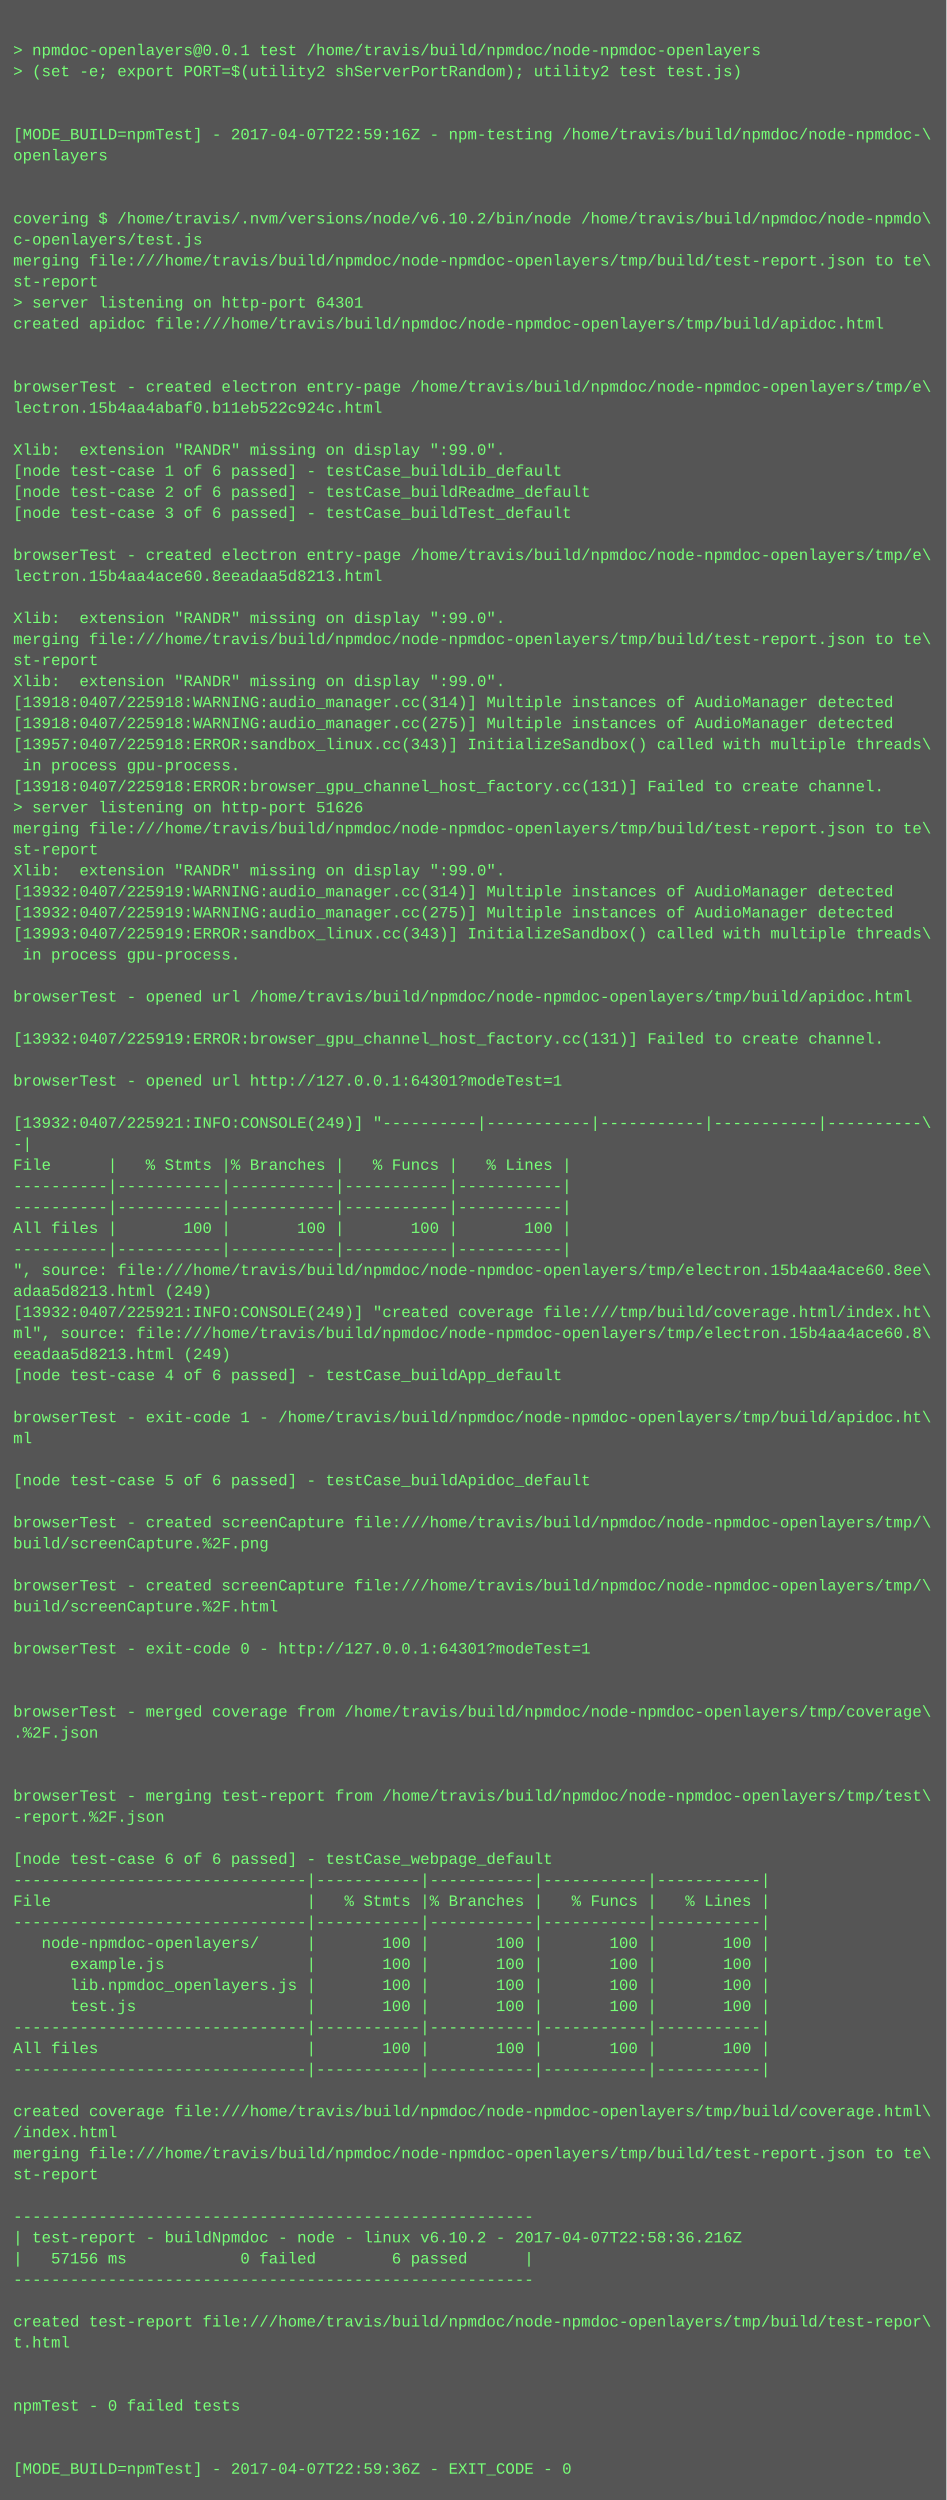
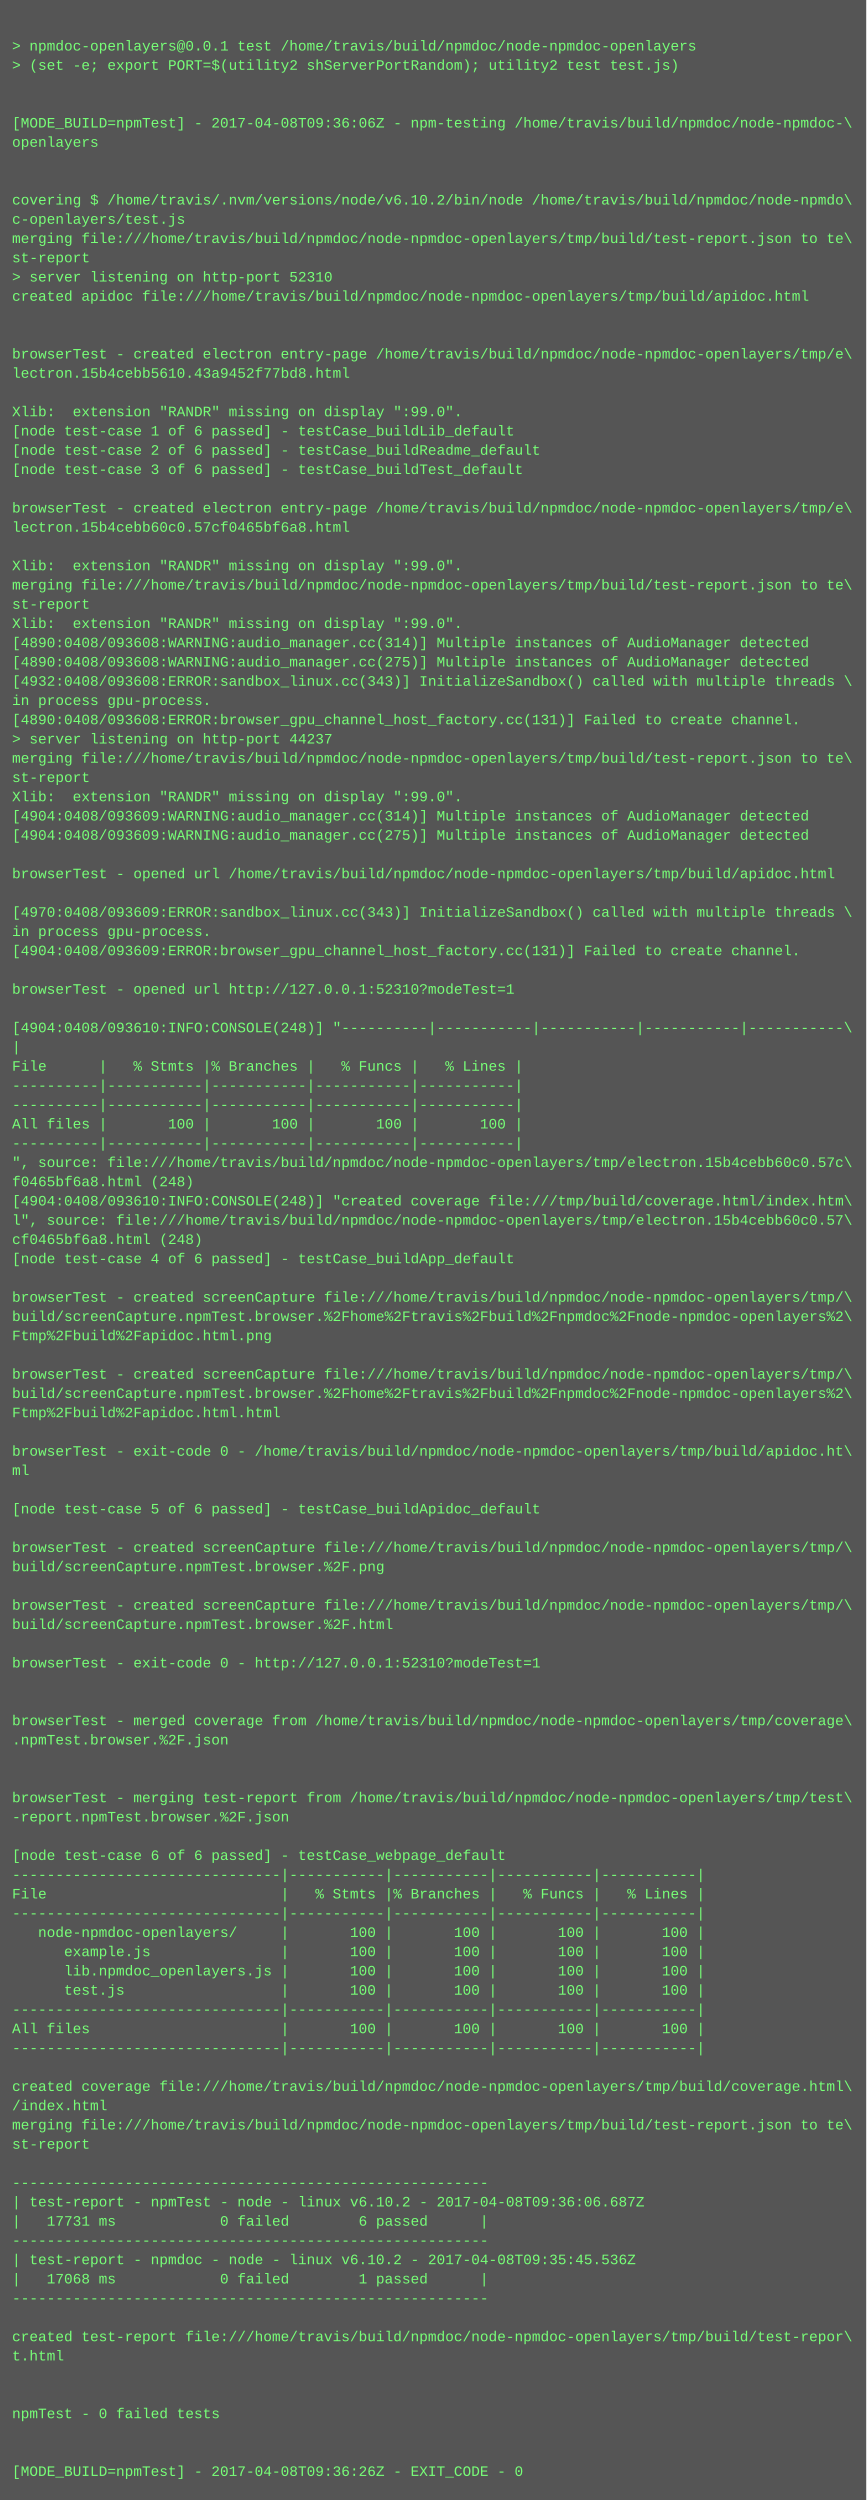
- <svg xmlns="http://www.w3.org/2000/svg" height="1902" width="720">
-   <rect height="1902" fill="#555" width="720" />
+ <svg xmlns="http://www.w3.org/2000/svg" height="2078" width="720">
+   <rect height="2078" fill="#555" width="720" />
  <text fill="#7f7" font-family="Courier New" font-size="12" xml:space="preserve">
    <tspan x="10" y="26" />
    <tspan x="10" y="42">&gt; npmdoc-openlayers@0.0.1 test /home/travis/build/npmdoc/node-npmdoc-openlayers</tspan>
    <tspan x="10" y="58">&gt; (set -e; export PORT=$(utility2 shServerPortRandom); utility2 test test.js)</tspan>
    <tspan x="10" y="74" />
    <tspan x="10" y="90" />
-     <tspan x="10" y="106">[MODE_BUILD=npmTest] - 2017-04-07T22:59:16Z - npm-testing /home/travis/build/npmdoc/node-npmdoc-\</tspan>
+     <tspan x="10" y="106">[MODE_BUILD=npmTest] - 2017-04-08T09:36:06Z - npm-testing /home/travis/build/npmdoc/node-npmdoc-\</tspan>
    <tspan x="10" y="122">openlayers</tspan>
    <tspan x="10" y="138" />
    <tspan x="10" y="154" />
    <tspan x="10" y="170">covering $ /home/travis/.nvm/versions/node/v6.10.2/bin/node /home/travis/build/npmdoc/node-npmdo\</tspan>
    <tspan x="10" y="186">c-openlayers/test.js</tspan>
    <tspan x="10" y="202">merging file:///home/travis/build/npmdoc/node-npmdoc-openlayers/tmp/build/test-report.json to te\</tspan>
    <tspan x="10" y="218">st-report</tspan>
-     <tspan x="10" y="234">&gt; server listening on http-port 64301</tspan>
+     <tspan x="10" y="234">&gt; server listening on http-port 52310</tspan>
    <tspan x="10" y="250">created apidoc file:///home/travis/build/npmdoc/node-npmdoc-openlayers/tmp/build/apidoc.html</tspan>
    <tspan x="10" y="266" />
    <tspan x="10" y="282" />
    <tspan x="10" y="298">browserTest - created electron entry-page /home/travis/build/npmdoc/node-npmdoc-openlayers/tmp/e\</tspan>
-     <tspan x="10" y="314">lectron.15b4aa4abaf0.b11eb522c924c.html</tspan>
+     <tspan x="10" y="314">lectron.15b4cebb5610.43a9452f77bd8.html</tspan>
    <tspan x="10" y="330" />
    <tspan x="10" y="346">Xlib:  extension "RANDR" missing on display ":99.0".</tspan>
    <tspan x="10" y="362">[node test-case 1 of 6 passed] - testCase_buildLib_default</tspan>
    <tspan x="10" y="378">[node test-case 2 of 6 passed] - testCase_buildReadme_default</tspan>
    <tspan x="10" y="394">[node test-case 3 of 6 passed] - testCase_buildTest_default</tspan>
    <tspan x="10" y="410" />
    <tspan x="10" y="426">browserTest - created electron entry-page /home/travis/build/npmdoc/node-npmdoc-openlayers/tmp/e\</tspan>
-     <tspan x="10" y="442">lectron.15b4aa4ace60.8eeadaa5d8213.html</tspan>
+     <tspan x="10" y="442">lectron.15b4cebb60c0.57cf0465bf6a8.html</tspan>
    <tspan x="10" y="458" />
    <tspan x="10" y="474">Xlib:  extension "RANDR" missing on display ":99.0".</tspan>
    <tspan x="10" y="490">merging file:///home/travis/build/npmdoc/node-npmdoc-openlayers/tmp/build/test-report.json to te\</tspan>
    <tspan x="10" y="506">st-report</tspan>
    <tspan x="10" y="522">Xlib:  extension "RANDR" missing on display ":99.0".</tspan>
-     <tspan x="10" y="538">[13918:0407/225918:WARNING:audio_manager.cc(314)] Multiple instances of AudioManager detected</tspan>
-     <tspan x="10" y="554">[13918:0407/225918:WARNING:audio_manager.cc(275)] Multiple instances of AudioManager detected</tspan>
-     <tspan x="10" y="570">[13957:0407/225918:ERROR:sandbox_linux.cc(343)] InitializeSandbox() called with multiple threads\</tspan>
-     <tspan x="10" y="586"> in process gpu-process. </tspan>
-     <tspan x="10" y="602">[13918:0407/225918:ERROR:browser_gpu_channel_host_factory.cc(131)] Failed to create channel.</tspan>
-     <tspan x="10" y="618">&gt; server listening on http-port 51626</tspan>
+     <tspan x="10" y="538">[4890:0408/093608:WARNING:audio_manager.cc(314)] Multiple instances of AudioManager detected</tspan>
+     <tspan x="10" y="554">[4890:0408/093608:WARNING:audio_manager.cc(275)] Multiple instances of AudioManager detected</tspan>
+     <tspan x="10" y="570">[4932:0408/093608:ERROR:sandbox_linux.cc(343)] InitializeSandbox() called with multiple threads \</tspan>
+     <tspan x="10" y="586">in process gpu-process. </tspan>
+     <tspan x="10" y="602">[4890:0408/093608:ERROR:browser_gpu_channel_host_factory.cc(131)] Failed to create channel.</tspan>
+     <tspan x="10" y="618">&gt; server listening on http-port 44237</tspan>
    <tspan x="10" y="634">merging file:///home/travis/build/npmdoc/node-npmdoc-openlayers/tmp/build/test-report.json to te\</tspan>
    <tspan x="10" y="650">st-report</tspan>
    <tspan x="10" y="666">Xlib:  extension "RANDR" missing on display ":99.0".</tspan>
-     <tspan x="10" y="682">[13932:0407/225919:WARNING:audio_manager.cc(314)] Multiple instances of AudioManager detected</tspan>
-     <tspan x="10" y="698">[13932:0407/225919:WARNING:audio_manager.cc(275)] Multiple instances of AudioManager detected</tspan>
-     <tspan x="10" y="714">[13993:0407/225919:ERROR:sandbox_linux.cc(343)] InitializeSandbox() called with multiple threads\</tspan>
-     <tspan x="10" y="730"> in process gpu-process. </tspan>
+     <tspan x="10" y="682">[4904:0408/093609:WARNING:audio_manager.cc(314)] Multiple instances of AudioManager detected</tspan>
+     <tspan x="10" y="698">[4904:0408/093609:WARNING:audio_manager.cc(275)] Multiple instances of AudioManager detected</tspan>
+     <tspan x="10" y="714" />
+     <tspan x="10" y="730">browserTest - opened url /home/travis/build/npmdoc/node-npmdoc-openlayers/tmp/build/apidoc.html</tspan>
    <tspan x="10" y="746" />
-     <tspan x="10" y="762">browserTest - opened url /home/travis/build/npmdoc/node-npmdoc-openlayers/tmp/build/apidoc.html</tspan>
-     <tspan x="10" y="778" />
-     <tspan x="10" y="794">[13932:0407/225919:ERROR:browser_gpu_channel_host_factory.cc(131)] Failed to create channel.</tspan>
+     <tspan x="10" y="762">[4970:0408/093609:ERROR:sandbox_linux.cc(343)] InitializeSandbox() called with multiple threads \</tspan>
+     <tspan x="10" y="778">in process gpu-process. </tspan>
+     <tspan x="10" y="794">[4904:0408/093609:ERROR:browser_gpu_channel_host_factory.cc(131)] Failed to create channel.</tspan>
    <tspan x="10" y="810" />
-     <tspan x="10" y="826">browserTest - opened url http://127.0.0.1:64301?modeTest=1</tspan>
+     <tspan x="10" y="826">browserTest - opened url http://127.0.0.1:52310?modeTest=1</tspan>
    <tspan x="10" y="842" />
-     <tspan x="10" y="858">[13932:0407/225921:INFO:CONSOLE(249)] "----------|-----------|-----------|-----------|----------\</tspan>
-     <tspan x="10" y="874">-|</tspan>
+     <tspan x="10" y="858">[4904:0408/093610:INFO:CONSOLE(248)] "----------|-----------|-----------|-----------|-----------\</tspan>
+     <tspan x="10" y="874">|</tspan>
    <tspan x="10" y="890">File      |   % Stmts |% Branches |   % Funcs |   % Lines |</tspan>
    <tspan x="10" y="906">----------|-----------|-----------|-----------|-----------|</tspan>
    <tspan x="10" y="922">----------|-----------|-----------|-----------|-----------|</tspan>
    <tspan x="10" y="938">All files |       100 |       100 |       100 |       100 |</tspan>
    <tspan x="10" y="954">----------|-----------|-----------|-----------|-----------|</tspan>
-     <tspan x="10" y="970">", source: file:///home/travis/build/npmdoc/node-npmdoc-openlayers/tmp/electron.15b4aa4ace60.8ee\</tspan>
-     <tspan x="10" y="986">adaa5d8213.html (249)</tspan>
-     <tspan x="10" y="1002">[13932:0407/225921:INFO:CONSOLE(249)] "created coverage file:///tmp/build/coverage.html/index.ht\</tspan>
-     <tspan x="10" y="1018">ml", source: file:///home/travis/build/npmdoc/node-npmdoc-openlayers/tmp/electron.15b4aa4ace60.8\</tspan>
-     <tspan x="10" y="1034">eeadaa5d8213.html (249)</tspan>
+     <tspan x="10" y="970">", source: file:///home/travis/build/npmdoc/node-npmdoc-openlayers/tmp/electron.15b4cebb60c0.57c\</tspan>
+     <tspan x="10" y="986">f0465bf6a8.html (248)</tspan>
+     <tspan x="10" y="1002">[4904:0408/093610:INFO:CONSOLE(248)] "created coverage file:///tmp/build/coverage.html/index.htm\</tspan>
+     <tspan x="10" y="1018">l", source: file:///home/travis/build/npmdoc/node-npmdoc-openlayers/tmp/electron.15b4cebb60c0.57\</tspan>
+     <tspan x="10" y="1034">cf0465bf6a8.html (248)</tspan>
    <tspan x="10" y="1050">[node test-case 4 of 6 passed] - testCase_buildApp_default</tspan>
    <tspan x="10" y="1066" />
-     <tspan x="10" y="1082">browserTest - exit-code 1 - /home/travis/build/npmdoc/node-npmdoc-openlayers/tmp/build/apidoc.ht\</tspan>
-     <tspan x="10" y="1098">ml</tspan>
-     <tspan x="10" y="1114" />
-     <tspan x="10" y="1130">[node test-case 5 of 6 passed] - testCase_buildApidoc_default</tspan>
-     <tspan x="10" y="1146" />
-     <tspan x="10" y="1162">browserTest - created screenCapture file:///home/travis/build/npmdoc/node-npmdoc-openlayers/tmp/\</tspan>
-     <tspan x="10" y="1178">build/screenCapture.%2F.png</tspan>
+     <tspan x="10" y="1082">browserTest - created screenCapture file:///home/travis/build/npmdoc/node-npmdoc-openlayers/tmp/\</tspan>
+     <tspan x="10" y="1098">build/screenCapture.npmTest.browser.%2Fhome%2Ftravis%2Fbuild%2Fnpmdoc%2Fnode-npmdoc-openlayers%2\</tspan>
+     <tspan x="10" y="1114">Ftmp%2Fbuild%2Fapidoc.html.png</tspan>
+     <tspan x="10" y="1130" />
+     <tspan x="10" y="1146">browserTest - created screenCapture file:///home/travis/build/npmdoc/node-npmdoc-openlayers/tmp/\</tspan>
+     <tspan x="10" y="1162">build/screenCapture.npmTest.browser.%2Fhome%2Ftravis%2Fbuild%2Fnpmdoc%2Fnode-npmdoc-openlayers%2\</tspan>
+     <tspan x="10" y="1178">Ftmp%2Fbuild%2Fapidoc.html.html</tspan>
    <tspan x="10" y="1194" />
-     <tspan x="10" y="1210">browserTest - created screenCapture file:///home/travis/build/npmdoc/node-npmdoc-openlayers/tmp/\</tspan>
-     <tspan x="10" y="1226">build/screenCapture.%2F.html</tspan>
+     <tspan x="10" y="1210">browserTest - exit-code 0 - /home/travis/build/npmdoc/node-npmdoc-openlayers/tmp/build/apidoc.ht\</tspan>
+     <tspan x="10" y="1226">ml</tspan>
    <tspan x="10" y="1242" />
-     <tspan x="10" y="1258">browserTest - exit-code 0 - http://127.0.0.1:64301?modeTest=1</tspan>
+     <tspan x="10" y="1258">[node test-case 5 of 6 passed] - testCase_buildApidoc_default</tspan>
    <tspan x="10" y="1274" />
-     <tspan x="10" y="1290" />
-     <tspan x="10" y="1306">browserTest - merged coverage from /home/travis/build/npmdoc/node-npmdoc-openlayers/tmp/coverage\</tspan>
-     <tspan x="10" y="1322">.%2F.json</tspan>
-     <tspan x="10" y="1338" />
-     <tspan x="10" y="1354" />
-     <tspan x="10" y="1370">browserTest - merging test-report from /home/travis/build/npmdoc/node-npmdoc-openlayers/tmp/test\</tspan>
-     <tspan x="10" y="1386">-report.%2F.json</tspan>
+     <tspan x="10" y="1290">browserTest - created screenCapture file:///home/travis/build/npmdoc/node-npmdoc-openlayers/tmp/\</tspan>
+     <tspan x="10" y="1306">build/screenCapture.npmTest.browser.%2F.png</tspan>
+     <tspan x="10" y="1322" />
+     <tspan x="10" y="1338">browserTest - created screenCapture file:///home/travis/build/npmdoc/node-npmdoc-openlayers/tmp/\</tspan>
+     <tspan x="10" y="1354">build/screenCapture.npmTest.browser.%2F.html</tspan>
+     <tspan x="10" y="1370" />
+     <tspan x="10" y="1386">browserTest - exit-code 0 - http://127.0.0.1:52310?modeTest=1</tspan>
    <tspan x="10" y="1402" />
-     <tspan x="10" y="1418">[node test-case 6 of 6 passed] - testCase_webpage_default</tspan>
-     <tspan x="10" y="1434">-------------------------------|-----------|-----------|-----------|-----------|</tspan>
-     <tspan x="10" y="1450">File                           |   % Stmts |% Branches |   % Funcs |   % Lines |</tspan>
-     <tspan x="10" y="1466">-------------------------------|-----------|-----------|-----------|-----------|</tspan>
-     <tspan x="10" y="1482">   node-npmdoc-openlayers/     |       100 |       100 |       100 |       100 |</tspan>
-     <tspan x="10" y="1498">      example.js               |       100 |       100 |       100 |       100 |</tspan>
-     <tspan x="10" y="1514">      lib.npmdoc_openlayers.js |       100 |       100 |       100 |       100 |</tspan>
-     <tspan x="10" y="1530">      test.js                  |       100 |       100 |       100 |       100 |</tspan>
-     <tspan x="10" y="1546">-------------------------------|-----------|-----------|-----------|-----------|</tspan>
-     <tspan x="10" y="1562">All files                      |       100 |       100 |       100 |       100 |</tspan>
-     <tspan x="10" y="1578">-------------------------------|-----------|-----------|-----------|-----------|</tspan>
-     <tspan x="10" y="1594" />
-     <tspan x="10" y="1610">created coverage file:///home/travis/build/npmdoc/node-npmdoc-openlayers/tmp/build/coverage.html\</tspan>
-     <tspan x="10" y="1626">/index.html</tspan>
-     <tspan x="10" y="1642">merging file:///home/travis/build/npmdoc/node-npmdoc-openlayers/tmp/build/test-report.json to te\</tspan>
-     <tspan x="10" y="1658">st-report</tspan>
-     <tspan x="10" y="1674" />
-     <tspan x="10" y="1690">-------------------------------------------------------</tspan>
-     <tspan x="10" y="1706">| test-report - buildNpmdoc - node - linux v6.10.2 - 2017-04-07T22:58:36.216Z</tspan>
-     <tspan x="10" y="1722">|   57156 ms            0 failed        6 passed      |</tspan>
-     <tspan x="10" y="1738">-------------------------------------------------------</tspan>
-     <tspan x="10" y="1754" />
-     <tspan x="10" y="1770">created test-report file:///home/travis/build/npmdoc/node-npmdoc-openlayers/tmp/build/test-repor\</tspan>
-     <tspan x="10" y="1786">t.html</tspan>
+     <tspan x="10" y="1418" />
+     <tspan x="10" y="1434">browserTest - merged coverage from /home/travis/build/npmdoc/node-npmdoc-openlayers/tmp/coverage\</tspan>
+     <tspan x="10" y="1450">.npmTest.browser.%2F.json</tspan>
+     <tspan x="10" y="1466" />
+     <tspan x="10" y="1482" />
+     <tspan x="10" y="1498">browserTest - merging test-report from /home/travis/build/npmdoc/node-npmdoc-openlayers/tmp/test\</tspan>
+     <tspan x="10" y="1514">-report.npmTest.browser.%2F.json</tspan>
+     <tspan x="10" y="1530" />
+     <tspan x="10" y="1546">[node test-case 6 of 6 passed] - testCase_webpage_default</tspan>
+     <tspan x="10" y="1562">-------------------------------|-----------|-----------|-----------|-----------|</tspan>
+     <tspan x="10" y="1578">File                           |   % Stmts |% Branches |   % Funcs |   % Lines |</tspan>
+     <tspan x="10" y="1594">-------------------------------|-----------|-----------|-----------|-----------|</tspan>
+     <tspan x="10" y="1610">   node-npmdoc-openlayers/     |       100 |       100 |       100 |       100 |</tspan>
+     <tspan x="10" y="1626">      example.js               |       100 |       100 |       100 |       100 |</tspan>
+     <tspan x="10" y="1642">      lib.npmdoc_openlayers.js |       100 |       100 |       100 |       100 |</tspan>
+     <tspan x="10" y="1658">      test.js                  |       100 |       100 |       100 |       100 |</tspan>
+     <tspan x="10" y="1674">-------------------------------|-----------|-----------|-----------|-----------|</tspan>
+     <tspan x="10" y="1690">All files                      |       100 |       100 |       100 |       100 |</tspan>
+     <tspan x="10" y="1706">-------------------------------|-----------|-----------|-----------|-----------|</tspan>
+     <tspan x="10" y="1722" />
+     <tspan x="10" y="1738">created coverage file:///home/travis/build/npmdoc/node-npmdoc-openlayers/tmp/build/coverage.html\</tspan>
+     <tspan x="10" y="1754">/index.html</tspan>
+     <tspan x="10" y="1770">merging file:///home/travis/build/npmdoc/node-npmdoc-openlayers/tmp/build/test-report.json to te\</tspan>
+     <tspan x="10" y="1786">st-report</tspan>
    <tspan x="10" y="1802" />
-     <tspan x="10" y="1818" />
-     <tspan x="10" y="1834">npmTest - 0 failed tests</tspan>
-     <tspan x="10" y="1850" />
-     <tspan x="10" y="1866" />
-     <tspan x="10" y="1882">[MODE_BUILD=npmTest] - 2017-04-07T22:59:36Z - EXIT_CODE - 0</tspan>
+     <tspan x="10" y="1818">-------------------------------------------------------</tspan>
+     <tspan x="10" y="1834">| test-report - npmTest - node - linux v6.10.2 - 2017-04-08T09:36:06.687Z</tspan>
+     <tspan x="10" y="1850">|   17731 ms            0 failed        6 passed      |</tspan>
+     <tspan x="10" y="1866">-------------------------------------------------------</tspan>
+     <tspan x="10" y="1882">| test-report - npmdoc - node - linux v6.10.2 - 2017-04-08T09:35:45.536Z</tspan>
+     <tspan x="10" y="1898">|   17068 ms            0 failed        1 passed      |</tspan>
+     <tspan x="10" y="1914">-------------------------------------------------------</tspan>
+     <tspan x="10" y="1930" />
+     <tspan x="10" y="1946">created test-report file:///home/travis/build/npmdoc/node-npmdoc-openlayers/tmp/build/test-repor\</tspan>
+     <tspan x="10" y="1962">t.html</tspan>
+     <tspan x="10" y="1978" />
+     <tspan x="10" y="1994" />
+     <tspan x="10" y="2010">npmTest - 0 failed tests</tspan>
+     <tspan x="10" y="2026" />
+     <tspan x="10" y="2042" />
+     <tspan x="10" y="2058">[MODE_BUILD=npmTest] - 2017-04-08T09:36:26Z - EXIT_CODE - 0</tspan>
  </text>
</svg>
